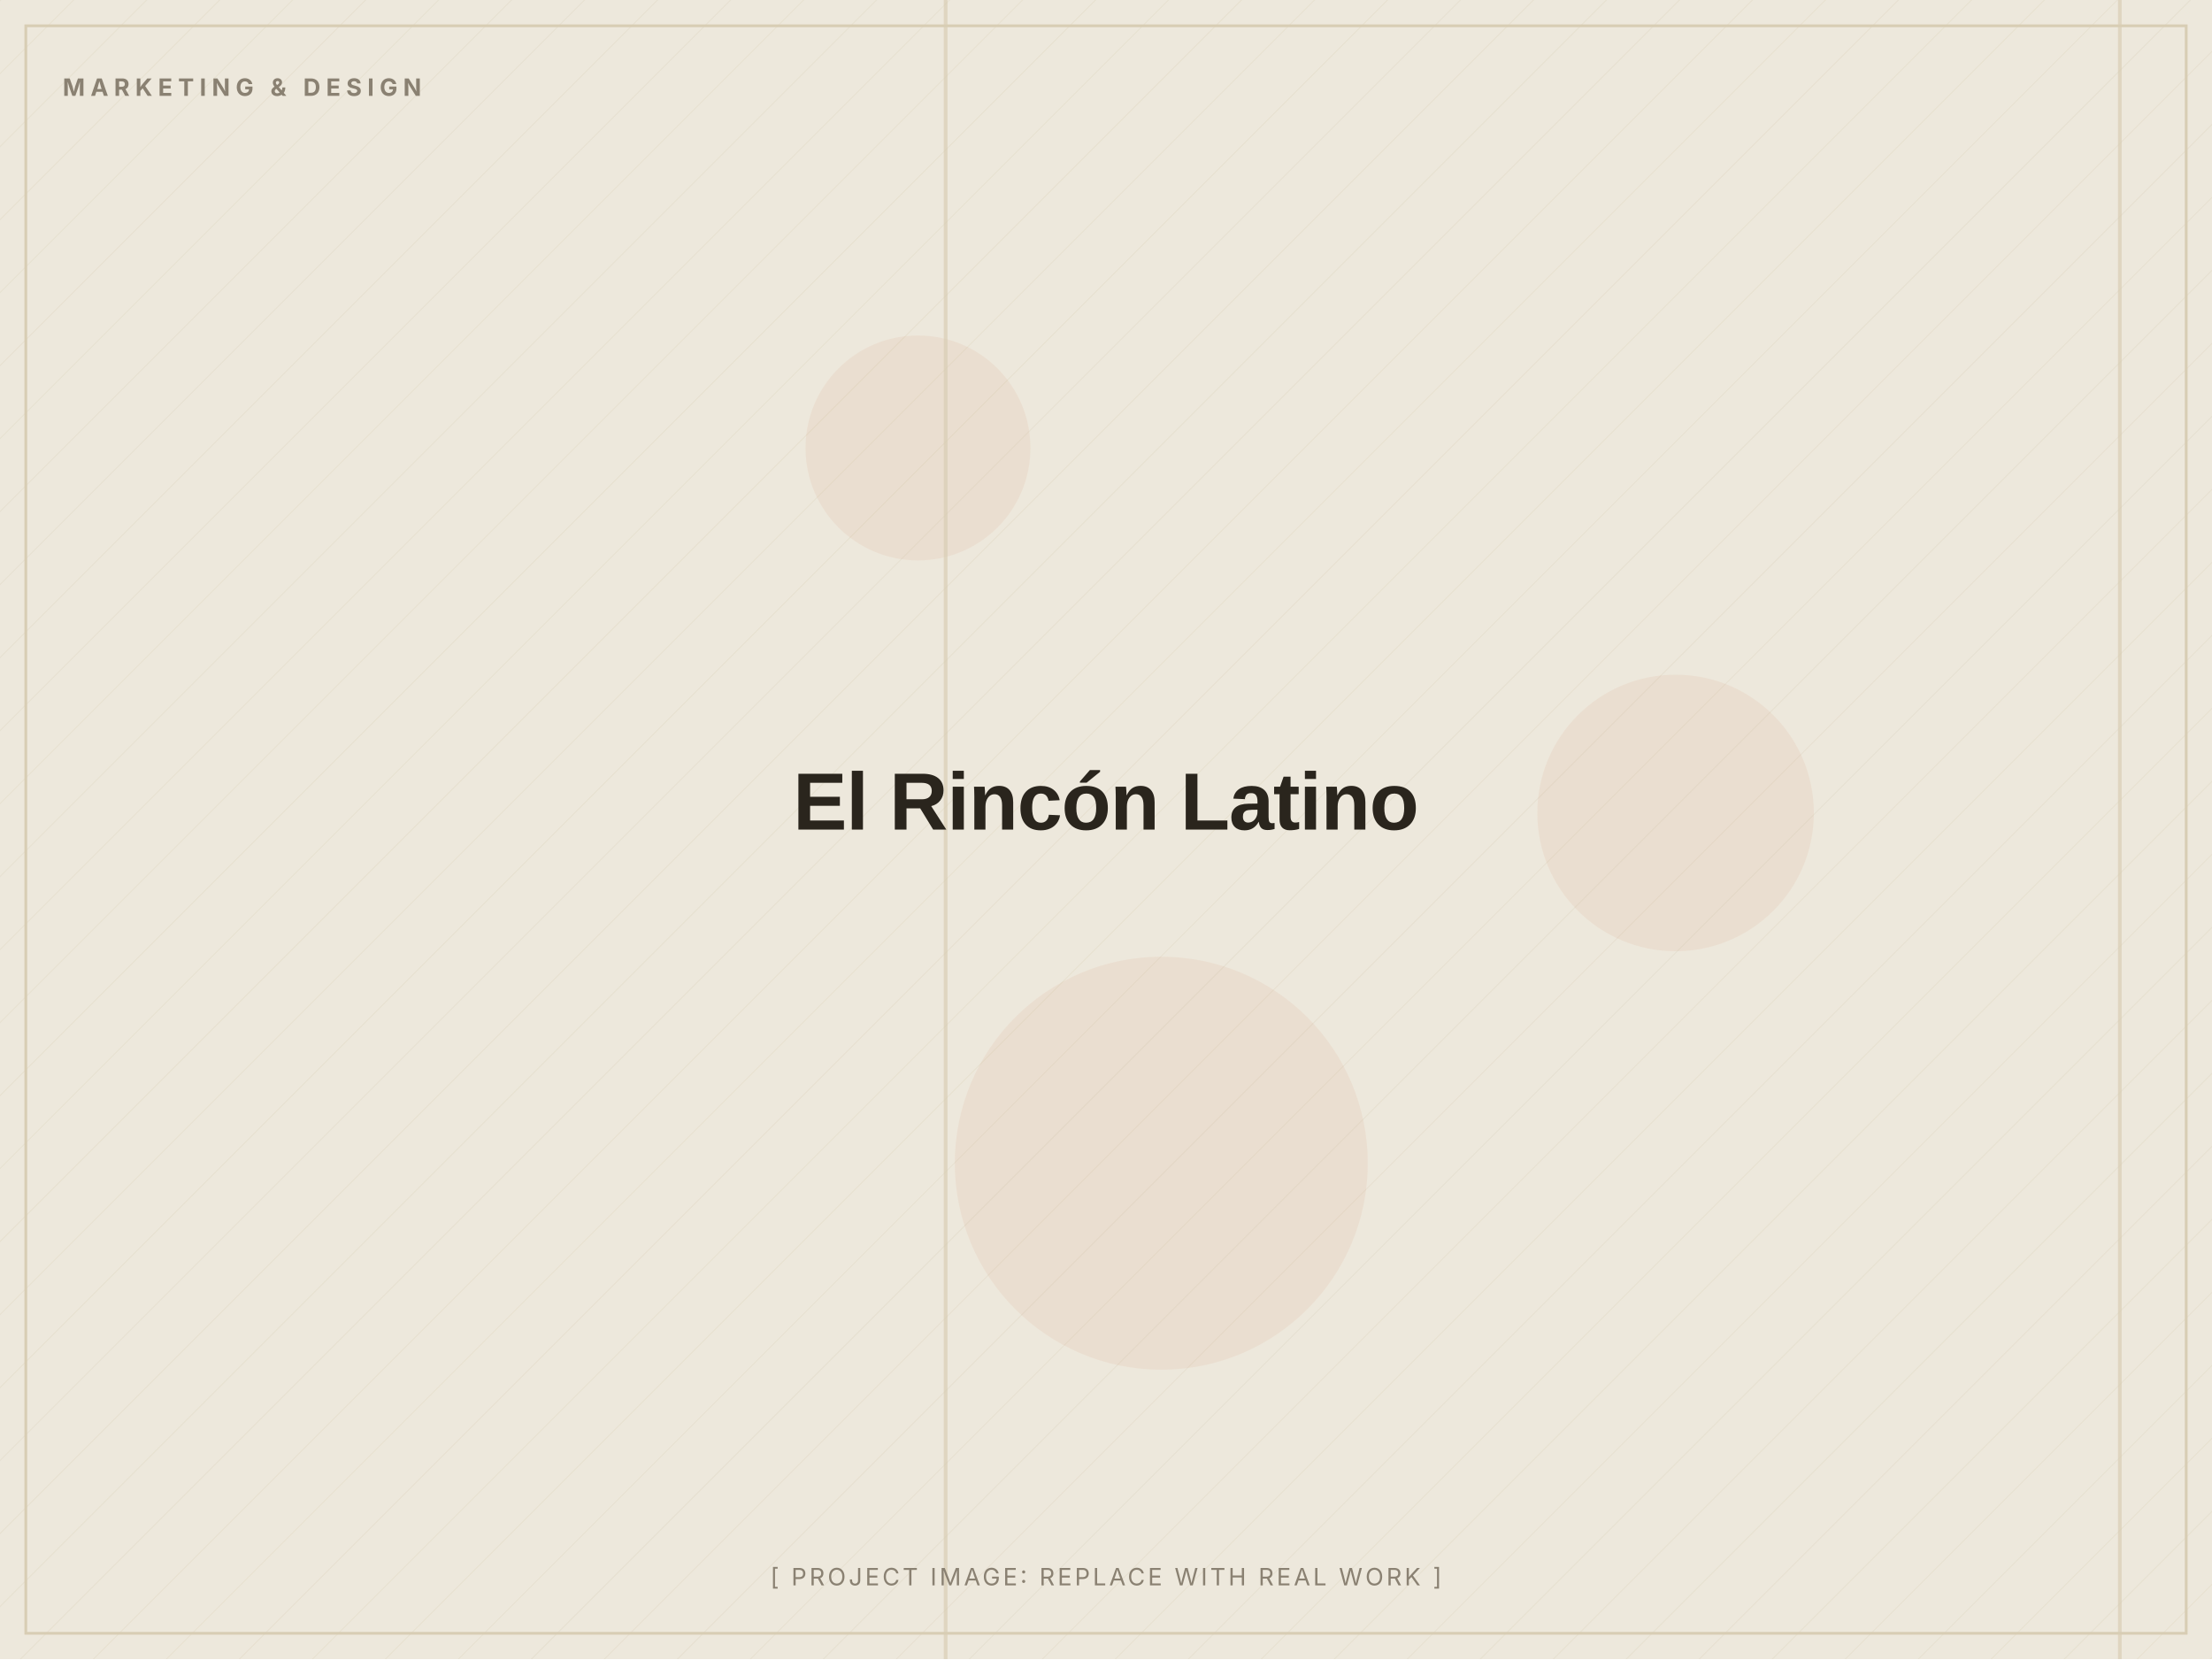
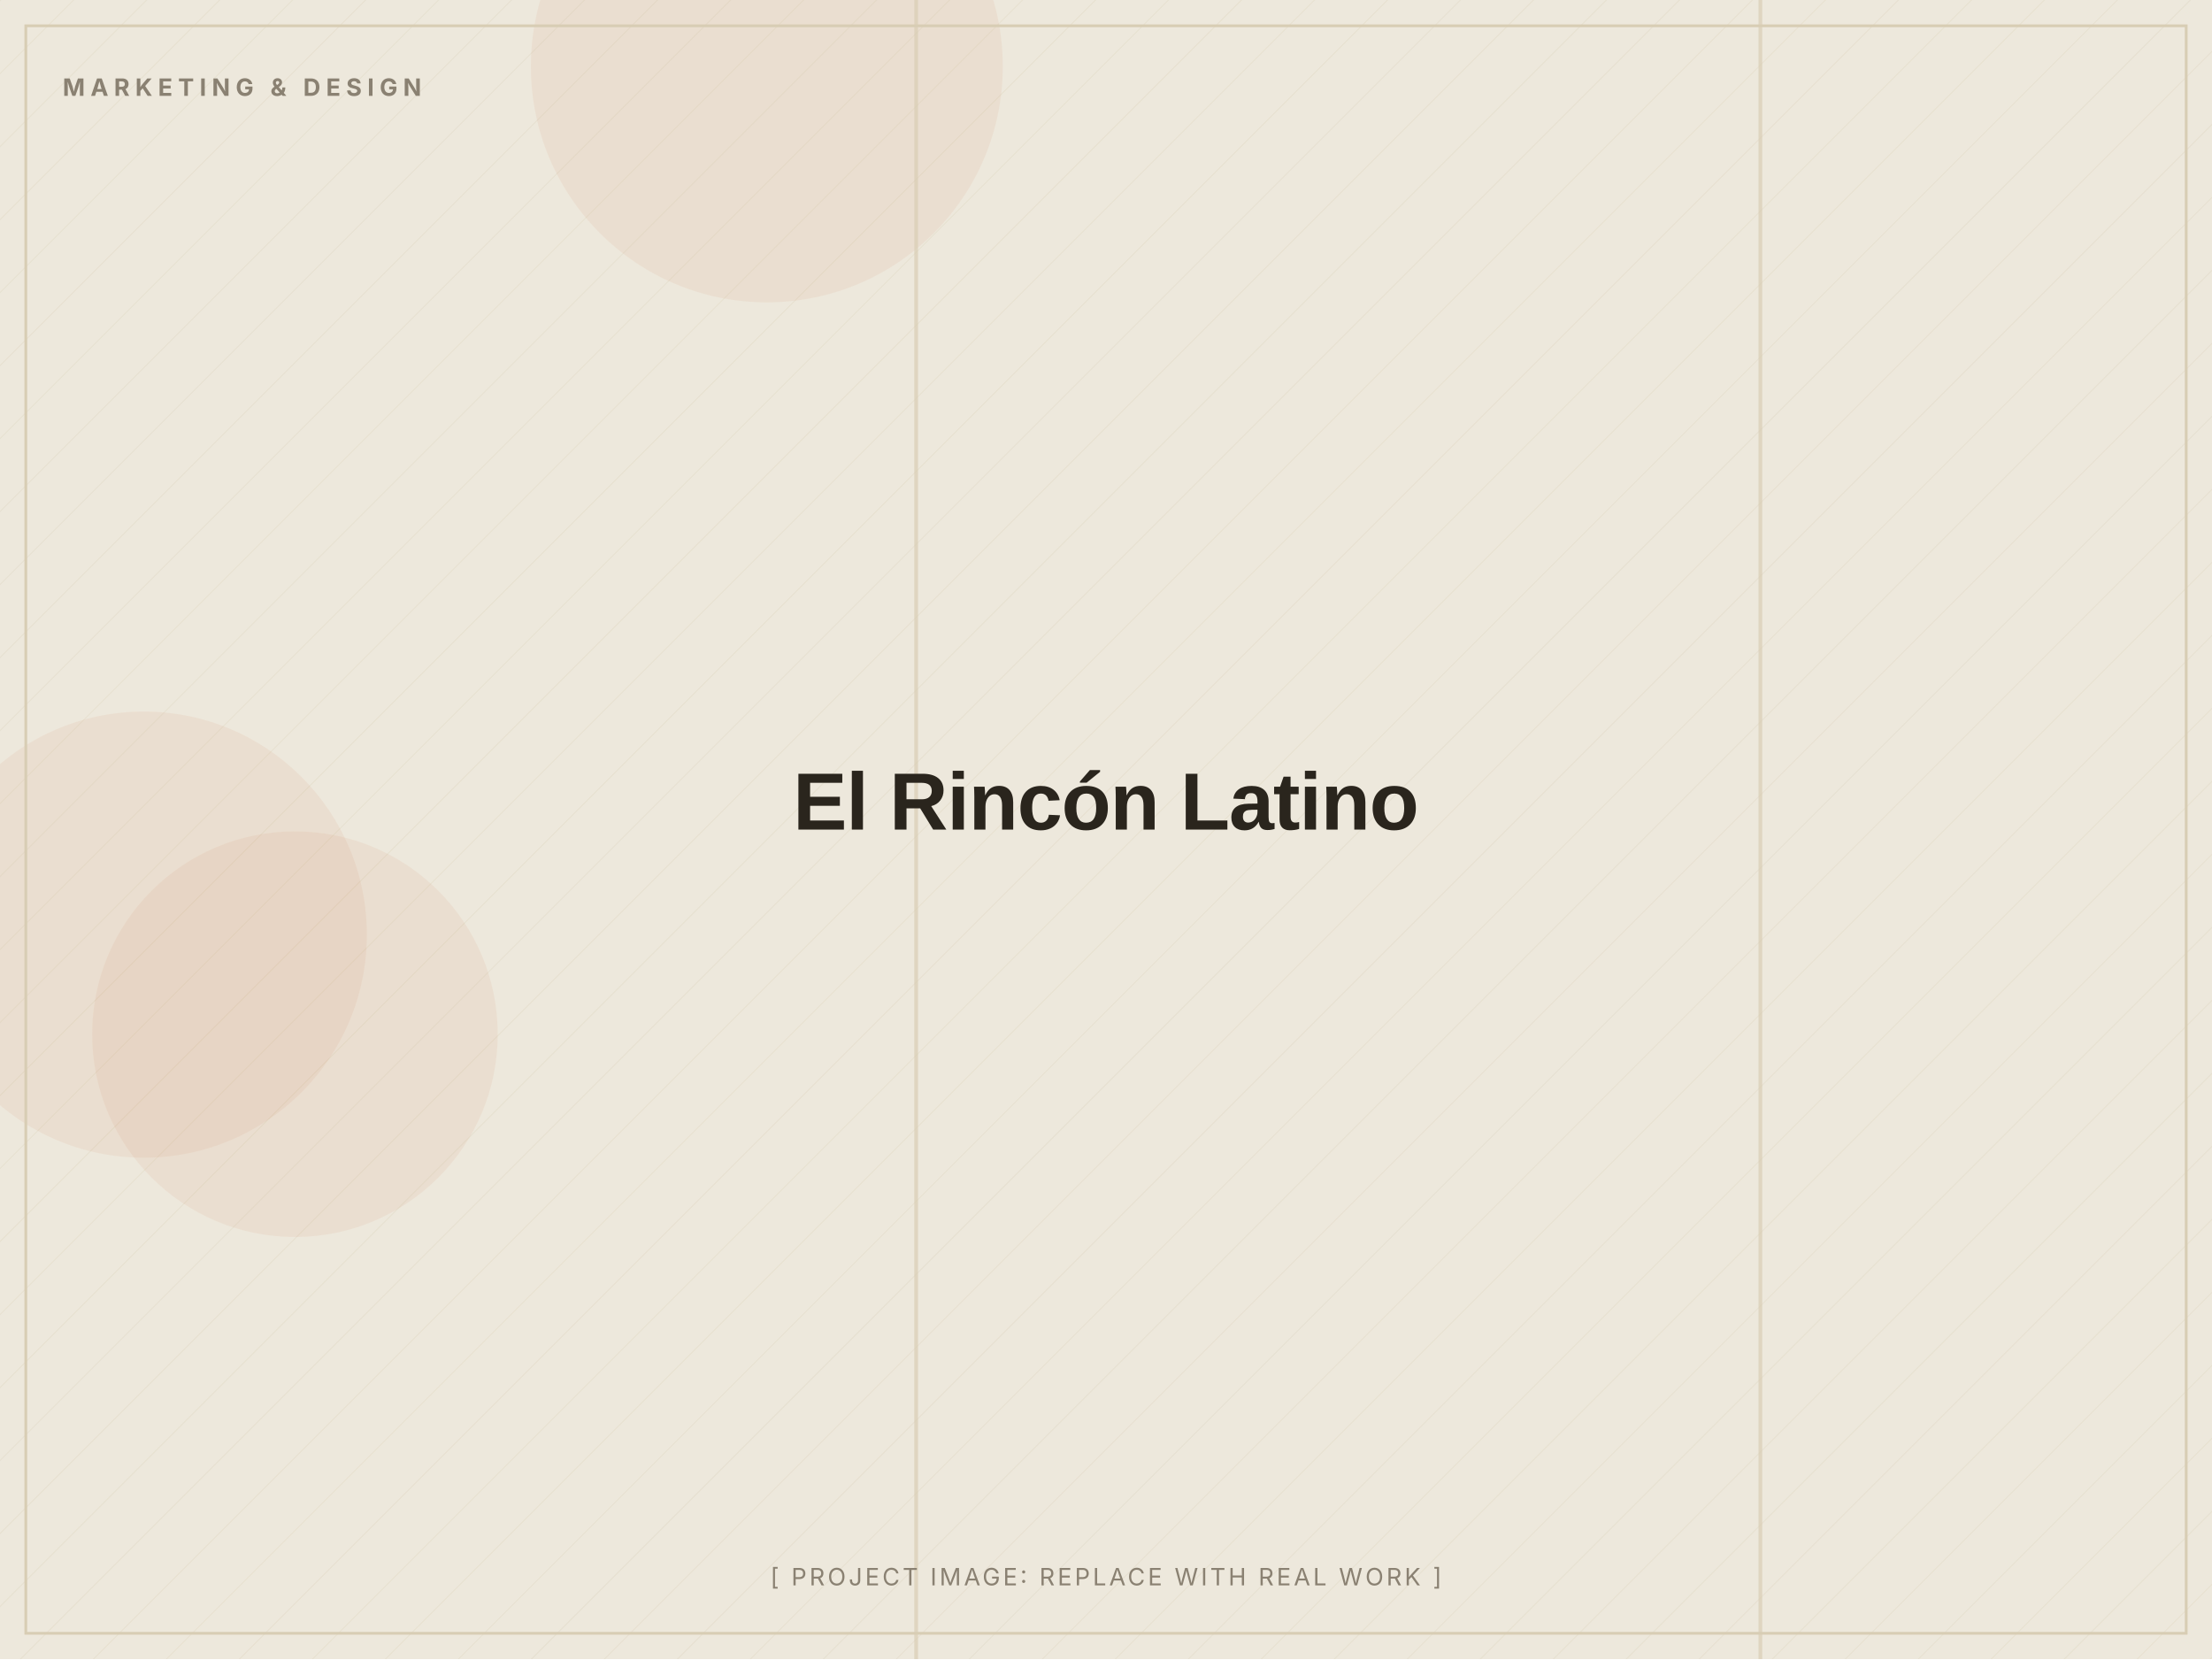
<svg xmlns="http://www.w3.org/2000/svg" width="1200" height="900" viewBox="0 0 1200 900" role="img" aria-label="El Rincón Latino (placeholder image)">
  <defs>
    <pattern id="d" width="28" height="28" patternUnits="userSpaceOnUse" patternTransform="rotate(45)">
      <line x1="0" y1="0" x2="0" y2="28" stroke="#D8CDB4" stroke-width="1" opacity="0.5" />
    </pattern>
  </defs>
  <rect width="1200" height="900" fill="#EDE8DC" />
  <rect width="1200" height="900" fill="url(#d)" opacity="0.55" />
-   <circle cx="909" cy="441" r="75" fill="#C2410C" opacity="0.06" />
-   <circle cx="498" cy="243" r="61" fill="#C2410C" opacity="0.06" />
-   <circle cx="630" cy="631" r="112" fill="#C2410C" opacity="0.06" />
-   <rect x="512" y="0" width="2" height="900" fill="#D8CDB4" opacity="0.7" />
-   <rect x="1149" y="0" width="2" height="900" fill="#D8CDB4" opacity="0.7" />
+   <circle cx="160" cy="561" r="110" fill="#C2410C" opacity="0.06" />
+   <circle cx="78" cy="507" r="121" fill="#C2410C" opacity="0.06" />
+   <circle cx="416" cy="36" r="128" fill="#C2410C" opacity="0.06" />
+   <rect x="496" y="0" width="2" height="900" fill="#D8CDB4" opacity="0.7" />
+   <rect x="954" y="0" width="2" height="900" fill="#D8CDB4" opacity="0.7" />
  <rect x="14" y="14" width="1172" height="872" fill="none" stroke="#D8CDB4" stroke-width="1.5" />
  <text x="34" y="52" font-family="Inter, Arial, sans-serif" font-weight="700" font-size="13" letter-spacing="3" fill="#8A8172">MARKETING &amp; DESIGN</text>
  <text x="600.0" y="450.0" text-anchor="middle" font-family="Archivo, Arial, sans-serif" font-weight="800" font-size="44" letter-spacing="-0.5" fill="#2A251D">El Rincón Latino</text>
  <text x="600.0" y="860" text-anchor="middle" font-family="Inter, Arial, sans-serif" font-size="13" letter-spacing="1.5" fill="#8A8172">[ PROJECT IMAGE: REPLACE WITH REAL WORK ]</text>
</svg>
